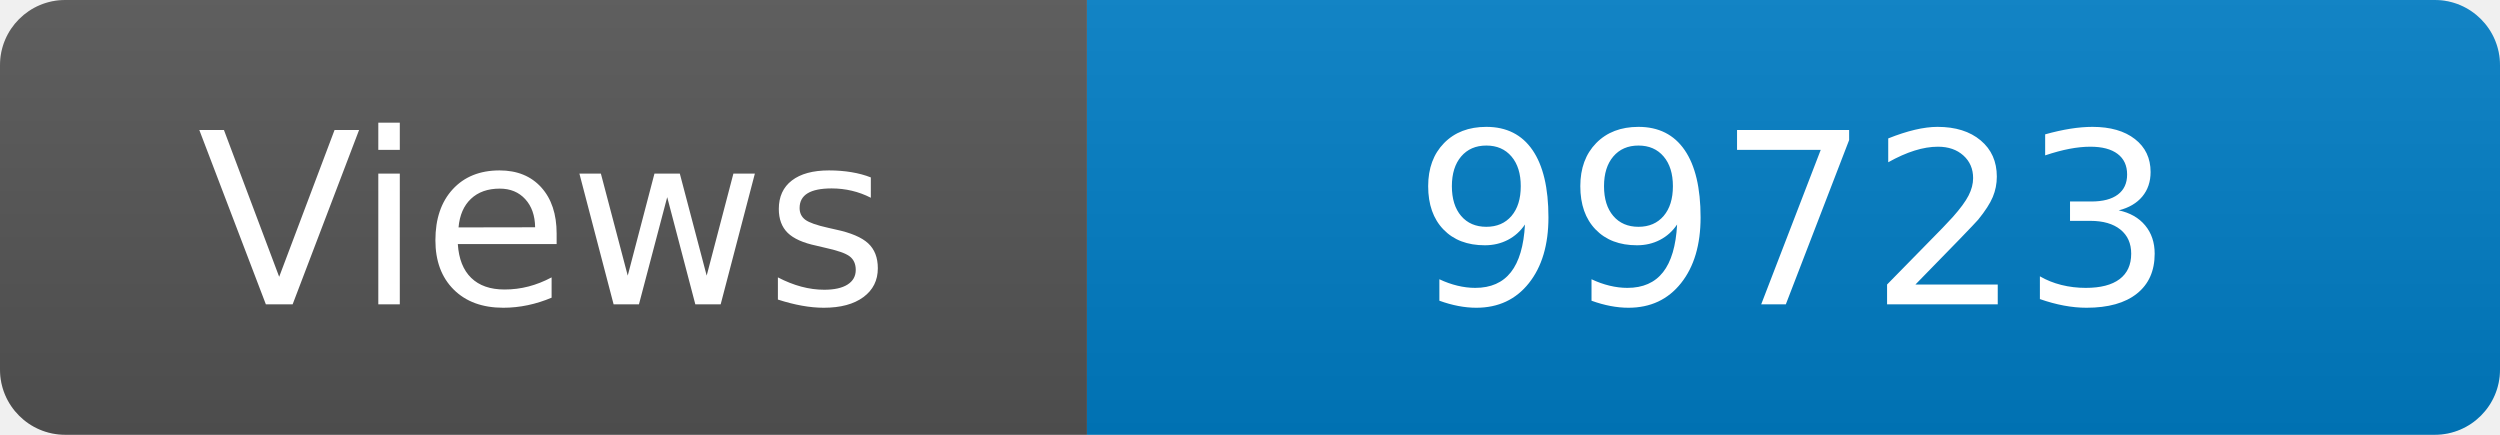
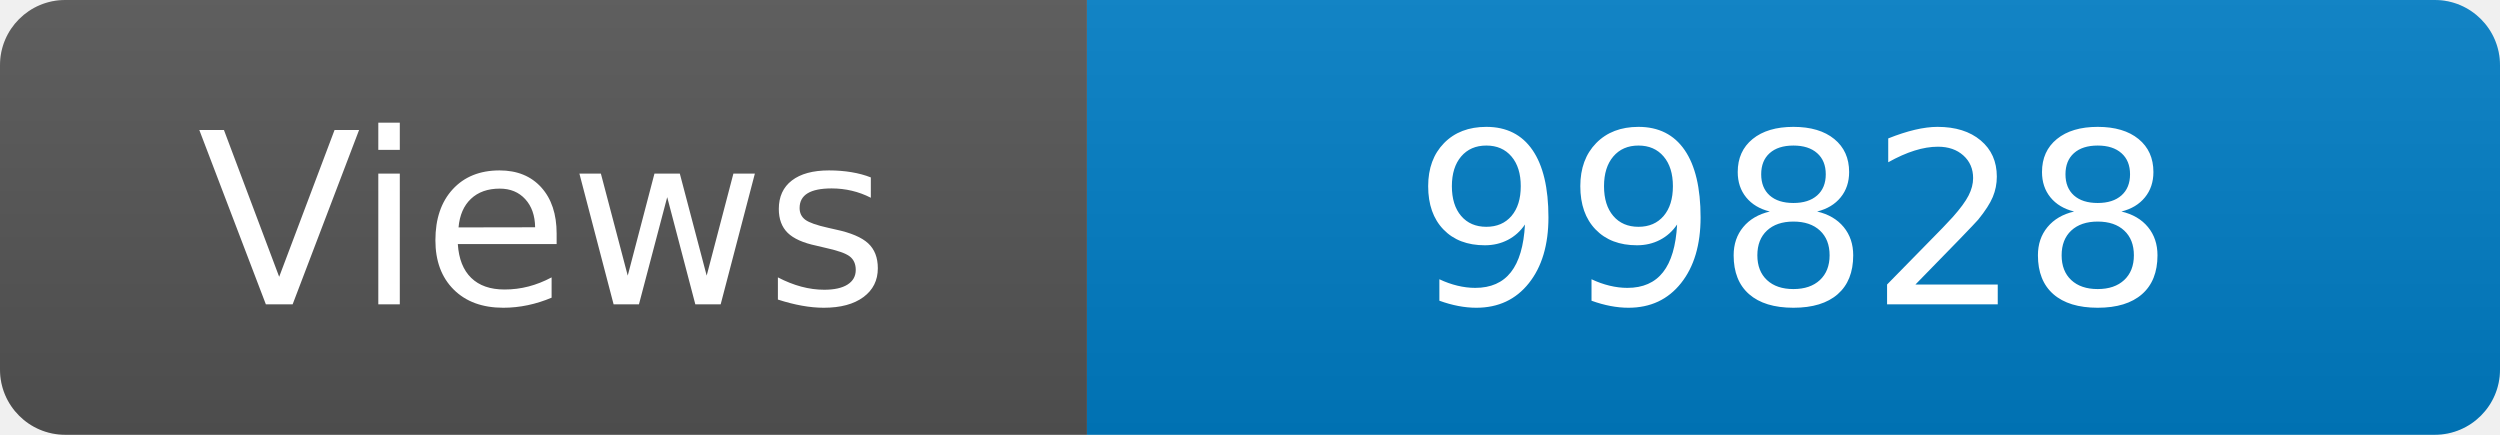
<svg xmlns="http://www.w3.org/2000/svg" width="115" height="20" role="img" aria-label="Maintained?: yes">
  <linearGradient id="s" x2="0" y2="100%">
    <stop offset="0" stop-color="#bbb" stop-opacity=".1" />
    <stop offset="1" stop-opacity=".1" />
  </linearGradient>
  <clipPath id="r">
    <rect width="115" height="20" rx="3" fill="#fff" />
  </clipPath>
  <g clip-path="url(#r)">
    <rect width="50" height="20" fill="#555" />
    <rect x="50" width="160" height="20" fill="#007ec6" />
    <rect width="115" height="20" fill="url(#s)" />
  </g>
  <g fill="#fff" text-anchor="middle" font-family="Verdana,Geneva,DejaVu Sans,sans-serif" font-size="110">
    <text x="250" y="140" transform="scale(.1)" fill="#fff">Views</text>
-     <text x="825" y="140" transform="scale(.1)" fill="#fff">99723</text>
+     <text x="825" y="140" transform="scale(.1)" fill="#fff">99828</text>
  </g>
</svg>
